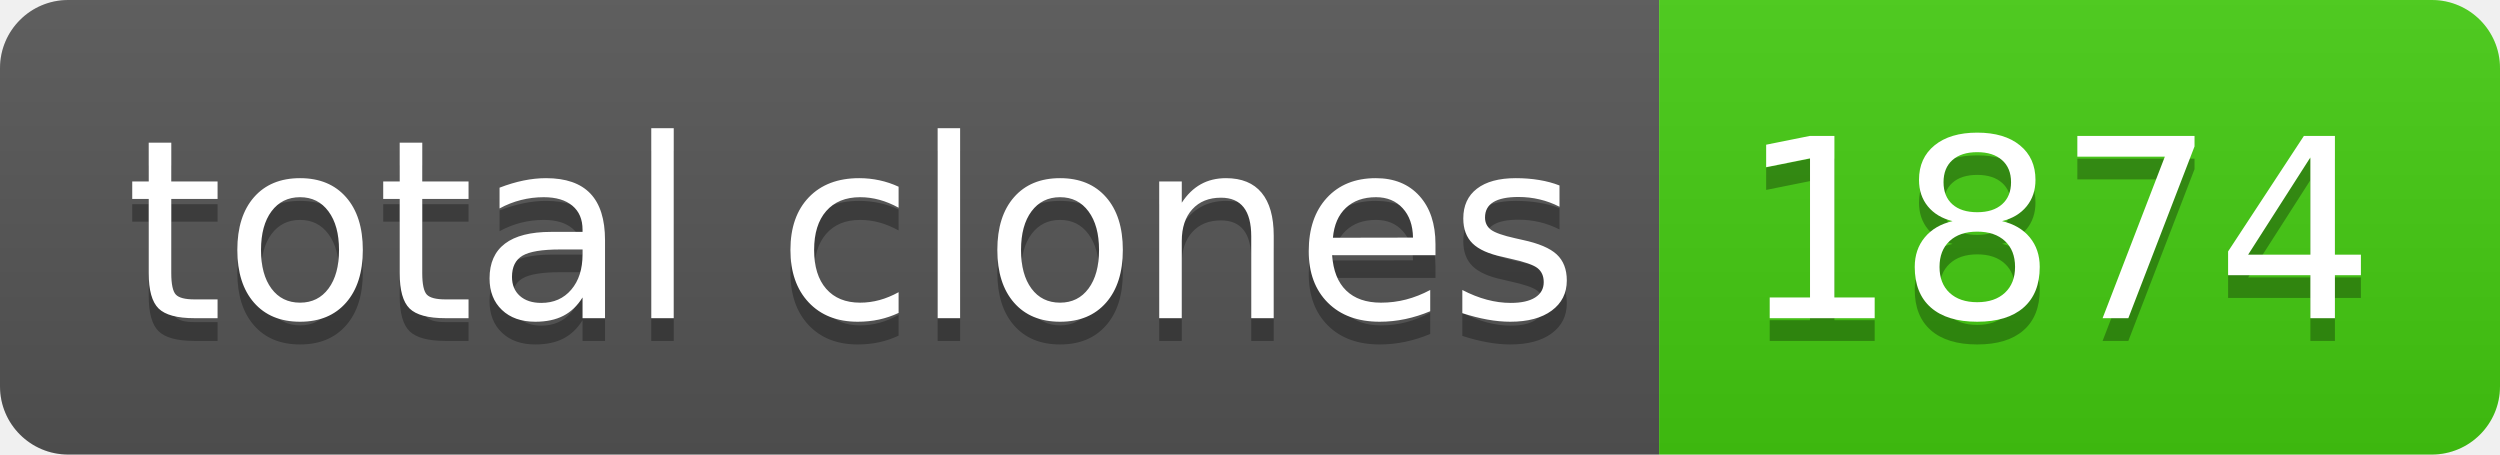
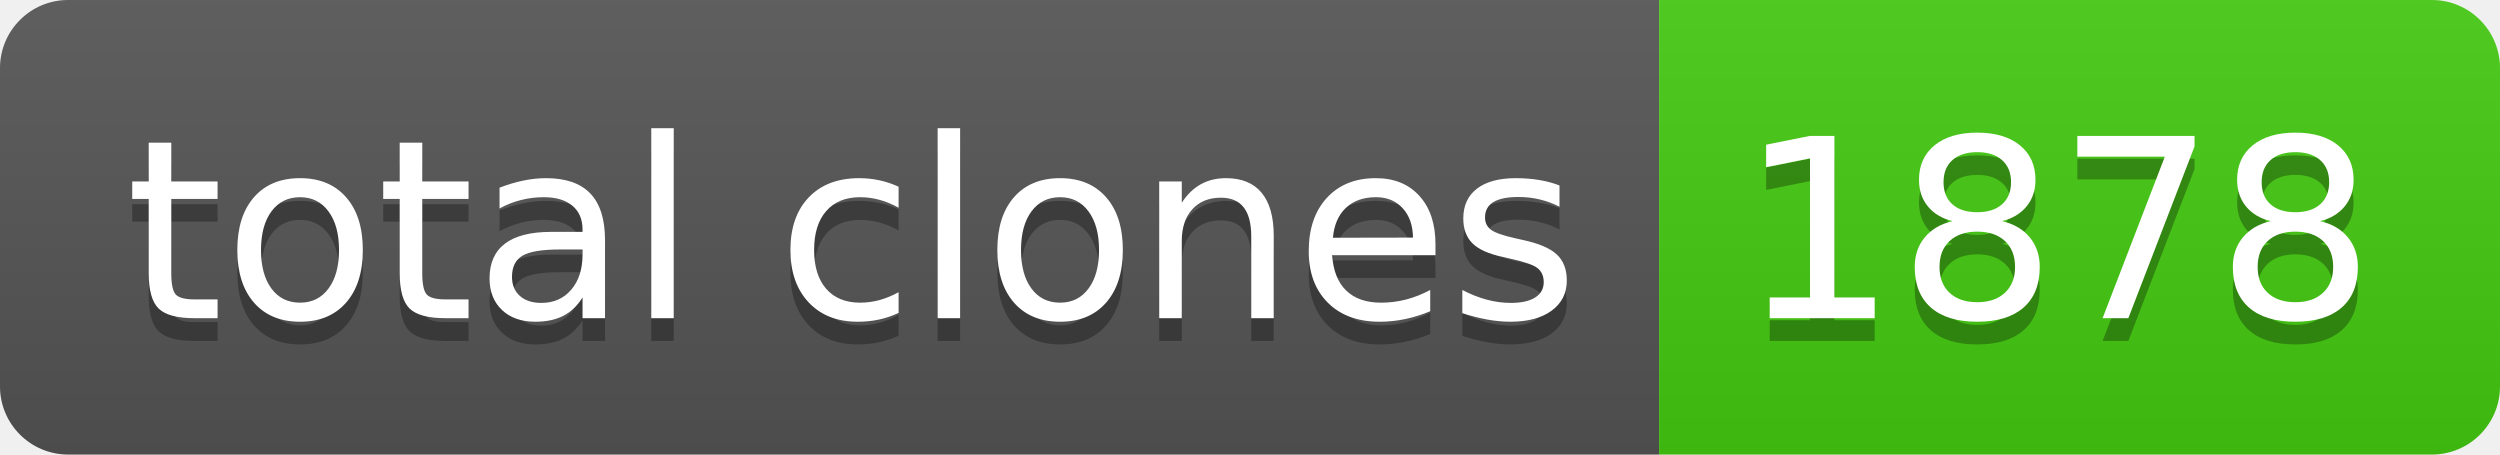
- <svg xmlns="http://www.w3.org/2000/svg" width="110" height="20" role="img" aria-label="total clones: 1874">
+ <svg xmlns="http://www.w3.org/2000/svg" width="110" height="20" role="img" aria-label="total clones: 1878">
  <linearGradient id="s" x2="0" y2="100%">
    <stop offset="0" stop-color="#bbb" stop-opacity=".1" />
    <stop offset="1" stop-opacity=".1" />
  </linearGradient>
  <clipPath id="r">
    <rect width="110" height="20" rx="3" fill="#fff" />
  </clipPath>
  <g clip-path="url(#r)">
    <rect width="73" height="20" fill="#555" />
    <rect x="73" width="37" height="20" fill="#4c1" />
    <rect width="110" height="20" fill="url(#s)" />
  </g>
  <g fill="#fff" text-anchor="middle" font-family="Verdana,Geneva,DejaVu Sans,sans-serif" text-rendering="geometricPrecision" font-size="110">
    <text aria-hidden="true" x="375" y="150" fill="#010101" fill-opacity=".3" transform="scale(.1)" textLength="630">total clones</text>
    <text x="375" y="140" transform="scale(.1)" fill="#fff" textLength="630">total clones</text>
-     <text aria-hidden="true" x="905" y="150" fill="#010101" fill-opacity=".3" transform="scale(.1)" textLength="270">1874</text>
-     <text x="905" y="140" transform="scale(.1)" fill="#fff" textLength="270">1874</text>
+     <text aria-hidden="true" x="905" y="150" fill="#010101" fill-opacity=".3" transform="scale(.1)" textLength="270">1878</text>
+     <text x="905" y="140" transform="scale(.1)" fill="#fff" textLength="270">1878</text>
  </g>
</svg>
